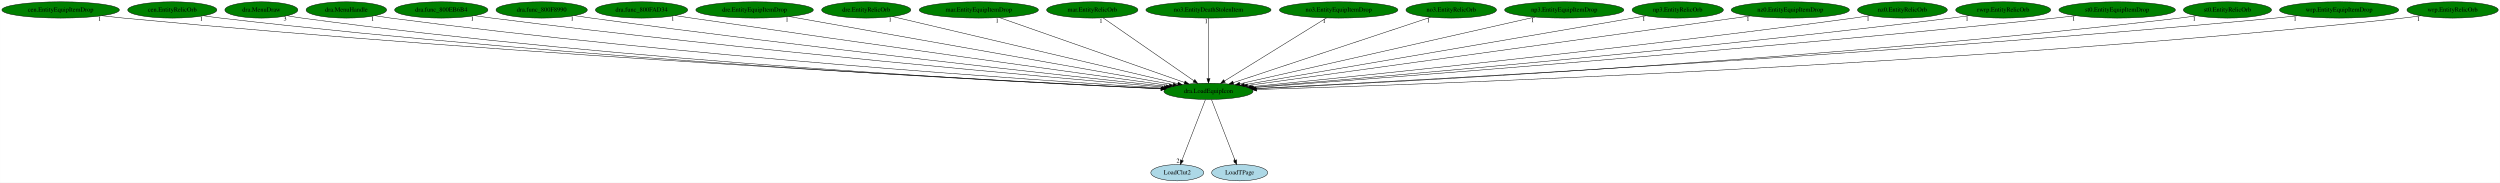
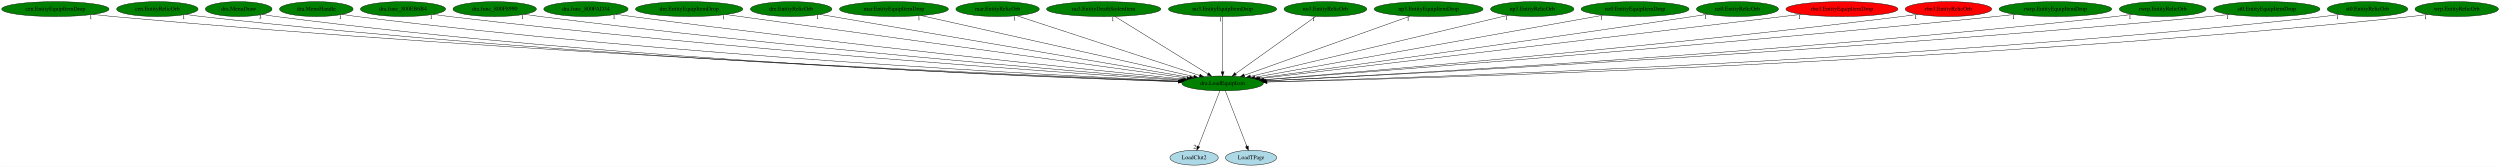
- <svg xmlns="http://www.w3.org/2000/svg" xmlns:xlink="http://www.w3.org/1999/xlink" width="5530pt" height="404pt" viewBox="0.00 0.00 5529.73 404.00">
+ <svg xmlns="http://www.w3.org/2000/svg" xmlns:xlink="http://www.w3.org/1999/xlink" width="6055pt" height="404pt" viewBox="0.00 0.00 6054.73 404.00">
  <g id="graph0" class="graph" transform="scale(1 1) rotate(0) translate(4 400)">
-     <polygon fill="white" stroke="transparent" points="-4,4 -4,-400 5525.73,-400 5525.73,4 -4,4" />
+     <polygon fill="white" stroke="transparent" points="-4,4 -4,-400 6050.73,-400 6050.73,4 -4,4" />
    <g id="node1" class="node">
-       <ellipse fill="green" stroke="black" cx="2668.99" cy="-198" rx="98.58" ry="18" />
-       <text text-anchor="middle" x="2668.99" y="-194.3" font-family="Times,serif" font-size="14.00">dra.LoadEquipIcon</text>
+       <ellipse fill="green" stroke="black" cx="2956.99" cy="-198" rx="98.58" ry="18" />
+       <text text-anchor="middle" x="2956.99" y="-194.3" font-family="Times,serif" font-size="14.00">dra.LoadEquipIcon</text>
    </g>
    <g id="node2" class="node">
      <g id="a_node2">
        <a xlink:href="LoadClut2.svg" xlink:title="LoadClut2">
-           <ellipse fill="lightblue" stroke="black" cx="2599.99" cy="-18" rx="58.49" ry="18" />
-           <text text-anchor="middle" x="2599.99" y="-14.3" font-family="Times,serif" font-size="14.00">LoadClut2</text>
+           <ellipse fill="lightblue" stroke="black" cx="2887.99" cy="-18" rx="58.49" ry="18" />
+           <text text-anchor="middle" x="2887.99" y="-14.3" font-family="Times,serif" font-size="14.00">LoadClut2</text>
        </a>
      </g>
    </g>
    <g id="edge1" class="edge">
-       <path fill="none" stroke="black" d="M2662.37,-179.93C2650.32,-148.83 2624.69,-82.73 2610.32,-45.65" />
-       <polygon fill="black" stroke="black" points="2613.46,-44.07 2606.58,-36.02 2606.94,-46.6 2613.46,-44.07" />
-       <text text-anchor="middle" x="2601.58" y="-39.82" font-family="Times,serif" font-size="14.00">2</text>
+       <path fill="none" stroke="black" d="M2950.37,-179.93C2938.32,-148.83 2912.69,-82.73 2898.32,-45.65" />
+       <polygon fill="black" stroke="black" points="2901.46,-44.07 2894.58,-36.02 2894.94,-46.6 2901.46,-44.07" />
+       <text text-anchor="middle" x="2889.58" y="-39.82" font-family="Times,serif" font-size="14.00">2</text>
    </g>
    <g id="node3" class="node">
      <g id="a_node3">
        <a xlink:href="LoadTPage.svg" xlink:title="LoadTPage">
-           <ellipse fill="lightblue" stroke="black" cx="2737.99" cy="-18" rx="61.99" ry="18" />
-           <text text-anchor="middle" x="2737.99" y="-14.3" font-family="Times,serif" font-size="14.00">LoadTPage</text>
+           <ellipse fill="lightblue" stroke="black" cx="3025.99" cy="-18" rx="61.99" ry="18" />
+           <text text-anchor="middle" x="3025.99" y="-14.3" font-family="Times,serif" font-size="14.00">LoadTPage</text>
        </a>
      </g>
    </g>
    <g id="edge2" class="edge">
-       <path fill="none" stroke="black" d="M2675.6,-179.93C2687.66,-148.83 2713.28,-82.73 2727.66,-45.65" />
-       <polygon fill="black" stroke="black" points="2731.04,-46.6 2731.39,-36.02 2724.51,-44.07 2731.04,-46.6" />
-       <text text-anchor="middle" x="2726.39" y="-39.82" font-family="Times,serif" font-size="14.00">1</text>
+       <path fill="none" stroke="black" d="M2963.6,-179.93C2975.66,-148.83 3001.28,-82.73 3015.66,-45.65" />
+       <polygon fill="black" stroke="black" points="3019.04,-46.6 3019.39,-36.02 3012.51,-44.07 3019.04,-46.6" />
+       <text text-anchor="middle" x="3014.39" y="-39.82" font-family="Times,serif" font-size="14.00">1</text>
    </g>
    <g id="node4" class="node">
      <g id="a_node4">
        <a xlink:href="cen.EntityEquipItemDrop.svg" xlink:title="cen.EntityEquipItemDrop">
          <ellipse fill="green" stroke="black" cx="129.99" cy="-378" rx="129.98" ry="18" />
          <text text-anchor="middle" x="129.99" y="-374.3" font-family="Times,serif" font-size="14.00">cen.EntityEquipItemDrop</text>
        </a>
      </g>
    </g>
    <g id="edge3" class="edge">
-       <path fill="none" stroke="black" d="M221.13,-365.13C237.07,-363.26 253.5,-361.47 268.99,-360 1155.48,-276.12 2230.24,-220.28 2564.63,-203.96" />
-       <polygon fill="black" stroke="black" points="2564.96,-207.44 2574.78,-203.46 2564.62,-200.45 2564.96,-207.44" />
-       <text text-anchor="middle" x="216.13" y="-353.93" font-family="Times,serif" font-size="14.00">1</text>
+       <path fill="none" stroke="black" d="M220.75,-365.08C236.8,-363.21 253.37,-361.42 268.99,-360 1271.69,-268.74 2489.72,-217.08 2851.11,-202.98" />
+       <polygon fill="black" stroke="black" points="2851.44,-206.47 2861.3,-202.59 2851.17,-199.48 2851.44,-206.47" />
+       <text text-anchor="middle" x="215.75" y="-353.88" font-family="Times,serif" font-size="14.00">1</text>
    </g>
    <g id="node5" class="node">
      <g id="a_node5">
        <a xlink:href="cen.EntityRelicOrb.svg" xlink:title="cen.EntityRelicOrb">
          <ellipse fill="green" stroke="black" cx="376.99" cy="-378" rx="98.58" ry="18" />
          <text text-anchor="middle" x="376.99" y="-374.3" font-family="Times,serif" font-size="14.00">cen.EntityRelicOrb</text>
        </a>
      </g>
    </g>
    <g id="edge4" class="edge">
-       <path fill="none" stroke="black" d="M446.23,-365.13C458.77,-363.23 471.75,-361.42 483.99,-360 1281.29,-267.45 2248.81,-218.08 2564.18,-203.59" />
-       <polygon fill="black" stroke="black" points="2564.39,-207.09 2574.22,-203.13 2564.07,-200.09 2564.39,-207.09" />
-       <text text-anchor="middle" x="441.23" y="-353.93" font-family="Times,serif" font-size="14.00">1</text>
+       <path fill="none" stroke="black" d="M445.93,-365.09C458.56,-363.18 471.65,-361.38 483.99,-360 1396.75,-258 2506.8,-214.16 2850.46,-202.41" />
+       <polygon fill="black" stroke="black" points="2850.78,-205.9 2860.65,-202.06 2850.54,-198.9 2850.78,-205.9" />
+       <text text-anchor="middle" x="440.93" y="-353.89" font-family="Times,serif" font-size="14.00">1</text>
    </g>
    <g id="node6" class="node">
      <g id="a_node6">
        <a xlink:href="dra.MenuDraw.svg" xlink:title="dra.MenuDraw">
          <ellipse fill="green" stroke="black" cx="573.99" cy="-378" rx="80.69" ry="18" />
          <text text-anchor="middle" x="573.99" y="-374.3" font-family="Times,serif" font-size="14.00">dra.MenuDraw</text>
        </a>
      </g>
    </g>
    <g id="edge5" class="edge">
-       <path fill="none" stroke="black" d="M631.46,-365.2C642.23,-363.26 653.43,-361.42 663.99,-360 1386.79,-263 2264.59,-217.12 2563.5,-203.5" />
-       <polygon fill="black" stroke="black" points="2564.06,-206.98 2573.89,-203.03 2563.74,-199.99 2564.06,-206.98" />
-       <text text-anchor="middle" x="626.46" y="-354" font-family="Times,serif" font-size="14.00">3</text>
+       <path fill="none" stroke="black" d="M630.96,-365.2C641.89,-363.23 653.26,-361.38 663.99,-360 1501.63,-251.86 2521.46,-212.48 2849.75,-202.09" />
+       <polygon fill="black" stroke="black" points="2850.31,-205.57 2860.2,-201.76 2850.09,-198.57 2850.31,-205.57" />
+       <text text-anchor="middle" x="625.96" y="-354" font-family="Times,serif" font-size="14.00">3</text>
    </g>
    <g id="node7" class="node">
      <g id="a_node7">
        <a xlink:href="dra.MenuHandle.svg" xlink:title="dra.MenuHandle">
          <ellipse fill="green" stroke="black" cx="761.99" cy="-378" rx="89.08" ry="18" />
          <text text-anchor="middle" x="761.99" y="-374.3" font-family="Times,serif" font-size="14.00">dra.MenuHandle</text>
        </a>
      </g>
    </g>
    <g id="edge6" class="edge">
-       <path fill="none" stroke="black" d="M825.13,-365.25C836.7,-363.33 848.69,-361.48 859.99,-360 1506.96,-275.24 2290.06,-222.31 2566.43,-205.13" />
-       <polygon fill="black" stroke="black" points="2566.68,-208.63 2576.44,-204.51 2566.25,-201.64 2566.68,-208.63" />
-       <text text-anchor="middle" x="820.13" y="-354.05" font-family="Times,serif" font-size="14.00">1</text>
+       <path fill="none" stroke="black" d="M824.85,-365.18C836.51,-363.25 848.59,-361.42 859.99,-360 1620.83,-265.02 2544.44,-217.53 2851.86,-203.53" />
+       <polygon fill="black" stroke="black" points="2852.26,-207.01 2862.09,-203.06 2851.94,-200.02 2852.26,-207.01" />
+       <text text-anchor="middle" x="819.85" y="-353.98" font-family="Times,serif" font-size="14.00">1</text>
    </g>
    <g id="node8" class="node">
      <g id="a_node8">
        <a xlink:href="dra.func_800EB6B4.svg" xlink:title="dra.func_800EB6B4">
          <ellipse fill="green" stroke="black" cx="971.99" cy="-378" rx="103.18" ry="18" />
          <text text-anchor="middle" x="971.99" y="-374.3" font-family="Times,serif" font-size="14.00">dra.func_800EB6B4</text>
        </a>
      </g>
    </g>
    <g id="edge7" class="edge">
-       <path fill="none" stroke="black" d="M1045.42,-365.32C1058.26,-363.43 1071.5,-361.58 1083.99,-360 1645.58,-288.9 2322.27,-228.58 2571.09,-207.25" />
-       <polygon fill="black" stroke="black" points="2571.52,-210.72 2581.18,-206.38 2570.92,-203.75 2571.52,-210.72" />
-       <text text-anchor="middle" x="1040.42" y="-354.12" font-family="Times,serif" font-size="14.00">1</text>
+       <path fill="none" stroke="black" d="M1045.1,-365.2C1058.03,-363.32 1071.39,-361.5 1083.99,-360 1757.88,-279.98 2572.71,-223.73 2854.95,-205.43" />
+       <polygon fill="black" stroke="black" points="2855.42,-208.91 2865.17,-204.77 2854.97,-201.93 2855.42,-208.91" />
+       <text text-anchor="middle" x="1040.1" y="-354" font-family="Times,serif" font-size="14.00">1</text>
    </g>
    <g id="node9" class="node">
      <g id="a_node9">
        <a xlink:href="dra.func_800F8990.svg" xlink:title="dra.func_800F8990">
          <ellipse fill="green" stroke="black" cx="1193.99" cy="-378" rx="100.98" ry="18" />
          <text text-anchor="middle" x="1193.99" y="-374.3" font-family="Times,serif" font-size="14.00">dra.func_800F8990</text>
        </a>
      </g>
    </g>
    <g id="edge8" class="edge">
-       <path fill="none" stroke="black" d="M1266.42,-365.43C1278.94,-363.54 1291.83,-361.66 1303.99,-360 1781.11,-295.01 2354.2,-232.44 2575.49,-208.86" />
-       <polygon fill="black" stroke="black" points="2576.19,-212.3 2585.76,-207.76 2575.45,-205.34 2576.19,-212.3" />
-       <text text-anchor="middle" x="1261.42" y="-354.23" font-family="Times,serif" font-size="14.00">1</text>
+       <path fill="none" stroke="black" d="M1265.8,-365.31C1278.5,-363.41 1291.62,-361.56 1303.99,-360 1891.9,-286 2601.13,-227.06 2858.04,-206.68" />
+       <polygon fill="black" stroke="black" points="2858.4,-210.17 2868.1,-205.89 2857.85,-203.19 2858.4,-210.17" />
+       <text text-anchor="middle" x="1260.8" y="-354.11" font-family="Times,serif" font-size="14.00">1</text>
    </g>
    <g id="node10" class="node">
      <g id="a_node10">
        <a xlink:href="dra.func_800FAD34.svg" xlink:title="dra.func_800FAD34">
          <ellipse fill="green" stroke="black" cx="1414.99" cy="-378" rx="102.08" ry="18" />
          <text text-anchor="middle" x="1414.99" y="-374.3" font-family="Times,serif" font-size="14.00">dra.func_800FAD34</text>
        </a>
      </g>
    </g>
    <g id="edge9" class="edge">
-       <path fill="none" stroke="black" d="M1489.01,-365.54C1501.35,-363.66 1514.03,-361.76 1525.99,-360 1920.18,-302.05 2391.49,-237.01 2582.38,-210.84" />
-       <polygon fill="black" stroke="black" points="2582.93,-214.3 2592.36,-209.47 2581.97,-207.36 2582.93,-214.3" />
-       <text text-anchor="middle" x="1484.01" y="-354.34" font-family="Times,serif" font-size="14.00">1</text>
+       <path fill="none" stroke="black" d="M1488.07,-365.38C1500.7,-363.5 1513.72,-361.63 1525.99,-360 2028.43,-293.29 2632.54,-231.27 2862.17,-208.34" />
+       <polygon fill="black" stroke="black" points="2862.56,-211.82 2872.17,-207.35 2861.87,-204.86 2862.56,-211.82" />
+       <text text-anchor="middle" x="1483.07" y="-354.18" font-family="Times,serif" font-size="14.00">1</text>
    </g>
    <g id="node11" class="node">
      <g id="a_node11">
        <a xlink:href="dre.EntityEquipItemDrop.svg" xlink:title="dre.EntityEquipItemDrop">
          <ellipse fill="green" stroke="black" cx="1664.99" cy="-378" rx="129.98" ry="18" />
          <text text-anchor="middle" x="1664.99" y="-374.3" font-family="Times,serif" font-size="14.00">dre.EntityEquipItemDrop</text>
        </a>
      </g>
    </g>
    <g id="edge10" class="edge">
-       <path fill="none" stroke="black" d="M1741.69,-363.4C1928.04,-330.36 2403.05,-246.15 2590.86,-212.85" />
-       <polygon fill="black" stroke="black" points="2591.7,-216.26 2600.93,-211.07 2590.48,-209.37 2591.7,-216.26" />
-       <text text-anchor="middle" x="1736.69" y="-352.2" font-family="Times,serif" font-size="14.00">1</text>
+       <path fill="none" stroke="black" d="M1753.54,-364.8C1990.38,-332.17 2636.29,-243.18 2870.61,-210.9" />
+       <polygon fill="black" stroke="black" points="2871.36,-214.33 2880.79,-209.5 2870.4,-207.4 2871.36,-214.33" />
+       <text text-anchor="middle" x="1748.54" y="-353.6" font-family="Times,serif" font-size="14.00">1</text>
    </g>
    <g id="node12" class="node">
      <g id="a_node12">
        <a xlink:href="dre.EntityRelicOrb.svg" xlink:title="dre.EntityRelicOrb">
          <ellipse fill="green" stroke="black" cx="1911.99" cy="-378" rx="98.58" ry="18" />
          <text text-anchor="middle" x="1911.99" y="-374.3" font-family="Times,serif" font-size="14.00">dre.EntityRelicOrb</text>
        </a>
      </g>
    </g>
    <g id="edge11" class="edge">
-       <path fill="none" stroke="black" d="M1969.82,-363.4C2107.5,-331.03 2454.16,-249.51 2601.28,-214.92" />
-       <polygon fill="black" stroke="black" points="2602.17,-218.31 2611.1,-212.61 2600.57,-211.49 2602.17,-218.31" />
-       <text text-anchor="middle" x="1964.82" y="-352.2" font-family="Times,serif" font-size="14.00">1</text>
+       <path fill="none" stroke="black" d="M1981.36,-365.18C2167.87,-333.41 2679.29,-246.3 2877.26,-212.58" />
+       <polygon fill="black" stroke="black" points="2878.03,-216 2887.3,-210.87 2876.85,-209.1 2878.03,-216" />
+       <text text-anchor="middle" x="1976.36" y="-353.98" font-family="Times,serif" font-size="14.00">1</text>
    </g>
    <g id="node13" class="node">
      <g id="a_node13">
        <a xlink:href="mar.EntityEquipItemDrop.svg" xlink:title="mar.EntityEquipItemDrop">
          <ellipse fill="green" stroke="black" cx="2160.99" cy="-378" rx="131.88" ry="18" />
          <text text-anchor="middle" x="2160.99" y="-374.3" font-family="Times,serif" font-size="14.00">mar.EntityEquipItemDrop</text>
        </a>
      </g>
    </g>
    <g id="edge12" class="edge">
-       <path fill="none" stroke="black" d="M2206.52,-361.05C2300.56,-328.1 2515.8,-252.68 2615.94,-217.59" />
-       <polygon fill="black" stroke="black" points="2617.27,-220.83 2625.55,-214.22 2614.96,-214.22 2617.27,-220.83" />
-       <text text-anchor="middle" x="2201.52" y="-349.85" font-family="Times,serif" font-size="14.00">1</text>
+       <path fill="none" stroke="black" d="M2226.47,-362.36C2374.61,-329.23 2734.43,-248.77 2886.88,-214.68" />
+       <polygon fill="black" stroke="black" points="2888.06,-218 2897.05,-212.4 2886.53,-211.17 2888.06,-218" />
+       <text text-anchor="middle" x="2221.47" y="-351.16" font-family="Times,serif" font-size="14.00">1</text>
    </g>
    <g id="node14" class="node">
      <g id="a_node14">
        <a xlink:href="mar.EntityRelicOrb.svg" xlink:title="mar.EntityRelicOrb">
          <ellipse fill="green" stroke="black" cx="2411.99" cy="-378" rx="100.98" ry="18" />
          <text text-anchor="middle" x="2411.99" y="-374.3" font-family="Times,serif" font-size="14.00">mar.EntityRelicOrb</text>
        </a>
      </g>
    </g>
    <g id="edge13" class="edge">
-       <path fill="none" stroke="black" d="M2436.17,-360.25C2482.68,-328.04 2584.64,-257.42 2636.83,-221.27" />
-       <polygon fill="black" stroke="black" points="2638.83,-224.14 2645.06,-215.57 2634.85,-218.39 2638.83,-224.14" />
-       <text text-anchor="middle" x="2431.17" y="-349.05" font-family="Times,serif" font-size="14.00">1</text>
+       <path fill="none" stroke="black" d="M2457.99,-361.98C2557.65,-329.43 2793.24,-252.48 2901.19,-217.22" />
+       <polygon fill="black" stroke="black" points="2902.5,-220.48 2910.92,-214.05 2900.33,-213.82 2902.5,-220.48" />
+       <text text-anchor="middle" x="2452.99" y="-350.78" font-family="Times,serif" font-size="14.00">1</text>
    </g>
    <g id="node15" class="node">
      <g id="a_node15">
        <a xlink:href="no3.EntityDeathStolenItem.svg" xlink:title="no3.EntityDeathStolenItem">
          <ellipse fill="green" stroke="black" cx="2668.99" cy="-378" rx="138.38" ry="18" />
          <text text-anchor="middle" x="2668.99" y="-374.3" font-family="Times,serif" font-size="14.00">no3.EntityDeathStolenItem</text>
        </a>
      </g>
    </g>
    <g id="edge14" class="edge">
-       <path fill="none" stroke="black" d="M2668.99,-359.93C2668.99,-328.97 2668.99,-263.3 2668.99,-226.13" />
-       <polygon fill="black" stroke="black" points="2672.49,-226.02 2668.99,-216.02 2665.49,-226.02 2672.49,-226.02" />
-       <text text-anchor="middle" x="2663.99" y="-348.73" font-family="Times,serif" font-size="14.00">1</text>
+       <path fill="none" stroke="black" d="M2696.08,-360.25C2748.43,-327.9 2863.41,-256.84 2921.67,-220.83" />
+       <polygon fill="black" stroke="black" points="2923.51,-223.81 2930.18,-215.57 2919.83,-217.85 2923.51,-223.81" />
+       <text text-anchor="middle" x="2691.08" y="-349.05" font-family="Times,serif" font-size="14.00">1</text>
    </g>
    <g id="node16" class="node">
      <g id="a_node16">
        <a xlink:href="no3.EntityEquipItemDrop.svg" xlink:title="no3.EntityEquipItemDrop">
          <ellipse fill="green" stroke="black" cx="2956.99" cy="-378" rx="131.08" ry="18" />
          <text text-anchor="middle" x="2956.99" y="-374.3" font-family="Times,serif" font-size="14.00">no3.EntityEquipItemDrop</text>
        </a>
      </g>
    </g>
    <g id="edge15" class="edge">
-       <path fill="none" stroke="black" d="M2929.89,-360.25C2877.55,-327.9 2762.56,-256.84 2704.31,-220.83" />
-       <polygon fill="black" stroke="black" points="2706.15,-217.85 2695.8,-215.57 2702.47,-223.81 2706.15,-217.85" />
-       <text text-anchor="middle" x="2924.89" y="-349.05" font-family="Times,serif" font-size="14.00">1</text>
+       <path fill="none" stroke="black" d="M2956.99,-359.93C2956.99,-328.97 2956.99,-263.3 2956.99,-226.13" />
+       <polygon fill="black" stroke="black" points="2960.49,-226.02 2956.99,-216.02 2953.49,-226.02 2960.49,-226.02" />
+       <text text-anchor="middle" x="2951.99" y="-348.73" font-family="Times,serif" font-size="14.00">1</text>
    </g>
    <g id="node17" class="node">
      <g id="a_node17">
        <a xlink:href="no3.EntityRelicOrb.svg" xlink:title="no3.EntityRelicOrb">
          <ellipse fill="green" stroke="black" cx="3205.99" cy="-378" rx="100.18" ry="18" />
          <text text-anchor="middle" x="3205.99" y="-374.3" font-family="Times,serif" font-size="14.00">no3.EntityRelicOrb</text>
        </a>
      </g>
    </g>
    <g id="edge16" class="edge">
-       <path fill="none" stroke="black" d="M3160.2,-361.82C3061.7,-329.17 2829.99,-252.37 2723.84,-217.18" />
-       <polygon fill="black" stroke="black" points="2724.87,-213.84 2714.28,-214.01 2722.67,-220.48 2724.87,-213.84" />
-       <text text-anchor="middle" x="3155.2" y="-350.62" font-family="Times,serif" font-size="14.00">1</text>
+       <path fill="none" stroke="black" d="M3182.56,-360.25C3137.59,-328.1 3039.12,-257.71 2988.46,-221.5" />
+       <polygon fill="black" stroke="black" points="2990.34,-218.54 2980.17,-215.57 2986.27,-224.23 2990.34,-218.54" />
+       <text text-anchor="middle" x="3177.56" y="-349.05" font-family="Times,serif" font-size="14.00">1</text>
    </g>
    <g id="node18" class="node">
      <g id="a_node18">
        <a xlink:href="np3.EntityEquipItemDrop.svg" xlink:title="np3.EntityEquipItemDrop">
          <ellipse fill="green" stroke="black" cx="3455.99" cy="-378" rx="131.88" ry="18" />
          <text text-anchor="middle" x="3455.99" y="-374.3" font-family="Times,serif" font-size="14.00">np3.EntityEquipItemDrop</text>
        </a>
      </g>
    </g>
    <g id="edge17" class="edge">
-       <path fill="none" stroke="black" d="M3390.92,-362.28C3244.31,-329.12 2889.23,-248.81 2738.5,-214.72" />
-       <polygon fill="black" stroke="black" points="2738.97,-211.24 2728.44,-212.45 2737.43,-218.07 2738.97,-211.24" />
-       <text text-anchor="middle" x="3385.92" y="-351.08" font-family="Times,serif" font-size="14.00">1</text>
+       <path fill="none" stroke="black" d="M3411.27,-361.05C3319.01,-328.14 3107.99,-252.87 3009.47,-217.72" />
+       <polygon fill="black" stroke="black" points="3010.6,-214.41 3000.01,-214.35 3008.25,-221 3010.6,-214.41" />
+       <text text-anchor="middle" x="3406.27" y="-349.85" font-family="Times,serif" font-size="14.00">1</text>
    </g>
    <g id="node19" class="node">
      <g id="a_node19">
        <a xlink:href="np3.EntityRelicOrb.svg" xlink:title="np3.EntityRelicOrb">
          <ellipse fill="green" stroke="black" cx="3706.99" cy="-378" rx="100.98" ry="18" />
          <text text-anchor="middle" x="3706.99" y="-374.3" font-family="Times,serif" font-size="14.00">np3.EntityRelicOrb</text>
        </a>
      </g>
    </g>
    <g id="edge18" class="edge">
-       <path fill="none" stroke="black" d="M3636.87,-364.97C3450.64,-333.04 2944.56,-246.26 2748.28,-212.6" />
-       <polygon fill="black" stroke="black" points="2748.77,-209.13 2738.33,-210.89 2747.59,-216.03 2748.77,-209.13" />
-       <text text-anchor="middle" x="3631.87" y="-353.77" font-family="Times,serif" font-size="14.00">1</text>
+       <path fill="none" stroke="black" d="M3649.07,-363.25C3512.42,-330.82 3170.48,-249.67 3024.63,-215.05" />
+       <polygon fill="black" stroke="black" points="3025.01,-211.55 3014.47,-212.64 3023.39,-218.36 3025.01,-211.55" />
+       <text text-anchor="middle" x="3644.07" y="-352.05" font-family="Times,serif" font-size="14.00">1</text>
    </g>
    <g id="node20" class="node">
      <g id="a_node20">
        <a xlink:href="nz0.EntityEquipItemDrop.svg" xlink:title="nz0.EntityEquipItemDrop">
          <ellipse fill="green" stroke="black" cx="3955.99" cy="-378" rx="130.78" ry="18" />
          <text text-anchor="middle" x="3955.99" y="-374.3" font-family="Times,serif" font-size="14.00">nz0.EntityEquipItemDrop</text>
        </a>
      </g>
    </g>
    <g id="edge19" class="edge">
-       <path fill="none" stroke="black" d="M3867.27,-364.73C3631.04,-332.06 2988.86,-243.24 2755.35,-210.94" />
-       <polygon fill="black" stroke="black" points="2755.6,-207.45 2745.21,-209.54 2754.64,-214.38 2755.6,-207.45" />
-       <text text-anchor="middle" x="3862.27" y="-353.53" font-family="Times,serif" font-size="14.00">1</text>
+       <path fill="none" stroke="black" d="M3879.26,-363.33C3693.63,-330.25 3221.89,-246.2 3034.98,-212.9" />
+       <polygon fill="black" stroke="black" points="3035.41,-209.42 3024.95,-211.11 3034.19,-216.31 3035.41,-209.42" />
+       <text text-anchor="middle" x="3874.26" y="-352.13" font-family="Times,serif" font-size="14.00">1</text>
    </g>
    <g id="node21" class="node">
      <g id="a_node21">
        <a xlink:href="nz0.EntityRelicOrb.svg" xlink:title="nz0.EntityRelicOrb">
          <ellipse fill="green" stroke="black" cx="4203.99" cy="-378" rx="99.38" ry="18" />
          <text text-anchor="middle" x="4203.99" y="-374.3" font-family="Times,serif" font-size="14.00">nz0.EntityRelicOrb</text>
        </a>
      </g>
    </g>
    <g id="edge20" class="edge">
-       <path fill="none" stroke="black" d="M4132.89,-365.36C4120.6,-363.47 4107.93,-361.61 4095.99,-360 3595.39,-292.39 2993.32,-230.95 2763.97,-208.26" />
-       <polygon fill="black" stroke="black" points="2764.29,-204.78 2753.99,-207.28 2763.6,-211.75 2764.29,-204.78" />
-       <text text-anchor="middle" x="4127.89" y="-354.16" font-family="Times,serif" font-size="14.00">1</text>
+       <path fill="none" stroke="black" d="M4131.98,-365.5C4119.96,-363.63 4107.63,-361.74 4095.99,-360 3703.53,-301.38 3234.14,-236.77 3043.66,-210.78" />
+       <polygon fill="black" stroke="black" points="3044.09,-207.3 3033.71,-209.42 3043.14,-214.24 3044.09,-207.3" />
+       <text text-anchor="middle" x="4126.98" y="-354.3" font-family="Times,serif" font-size="14.00">1</text>
    </g>
    <g id="node22" class="node">
      <g id="a_node22">
-         <a xlink:href="rwrp.EntityRelicOrb.svg" xlink:title="rwrp.EntityRelicOrb">
-           <ellipse fill="green" stroke="black" cx="4426.99" cy="-378" rx="105.08" ry="18" />
-           <text text-anchor="middle" x="4426.99" y="-374.3" font-family="Times,serif" font-size="14.00">rwrp.EntityRelicOrb</text>
+         <a xlink:href="rbo3.EntityEquipItemDrop.svg" xlink:title="rbo3.EntityEquipItemDrop">
+           <ellipse fill="red" stroke="black" cx="4456.99" cy="-378" rx="135.68" ry="18" />
+           <text text-anchor="middle" x="4456.99" y="-374.3" font-family="Times,serif" font-size="14.00">rbo3.EntityEquipItemDrop</text>
        </a>
      </g>
    </g>
    <g id="edge21" class="edge">
-       <path fill="none" stroke="black" d="M4351.9,-365.36C4338.62,-363.45 4324.91,-361.59 4311.99,-360 3727.39,-288.19 3022.6,-227.92 2767.31,-206.94" />
-       <polygon fill="black" stroke="black" points="2767.57,-203.45 2757.32,-206.12 2767,-210.43 2767.57,-203.45" />
-       <text text-anchor="middle" x="4346.9" y="-354.16" font-family="Times,serif" font-size="14.00">1</text>
+       <path fill="none" stroke="black" d="M4359.44,-365.42C4085.63,-332.93 3312.74,-241.22 3047.59,-209.75" />
+       <polygon fill="black" stroke="black" points="3047.96,-206.27 3037.62,-208.57 3047.14,-213.22 3047.96,-206.27" />
+       <text text-anchor="middle" x="4354.44" y="-354.22" font-family="Times,serif" font-size="14.00">1</text>
    </g>
    <g id="node23" class="node">
      <g id="a_node23">
-         <a xlink:href="st0.EntityEquipItemDrop.svg" xlink:title="st0.EntityEquipItemDrop">
-           <ellipse fill="green" stroke="black" cx="4678.99" cy="-378" rx="128.88" ry="18" />
-           <text text-anchor="middle" x="4678.99" y="-374.3" font-family="Times,serif" font-size="14.00">st0.EntityEquipItemDrop</text>
+         <a xlink:href="rbo3.EntityRelicOrb.svg" xlink:title="rbo3.EntityRelicOrb">
+           <ellipse fill="red" stroke="black" cx="4714.99" cy="-378" rx="104.78" ry="18" />
+           <text text-anchor="middle" x="4714.99" y="-374.3" font-family="Times,serif" font-size="14.00">rbo3.EntityRelicOrb</text>
        </a>
      </g>
    </g>
    <g id="edge22" class="edge">
-       <path fill="none" stroke="black" d="M4587.74,-365.28C4572.15,-363.41 4556.11,-361.58 4540.99,-360 3864.8,-289.3 3048.8,-227 2768.86,-206.29" />
-       <polygon fill="black" stroke="black" points="2768.96,-202.79 2758.73,-205.54 2768.44,-209.77 2768.96,-202.79" />
-       <text text-anchor="middle" x="4582.74" y="-354.08" font-family="Times,serif" font-size="14.00">1</text>
+       <path fill="none" stroke="black" d="M4640.6,-365.25C4627.74,-363.38 4614.49,-361.55 4601.99,-360 4016.77,-287.39 3311.07,-227.61 3055.44,-206.85" />
+       <polygon fill="black" stroke="black" points="3055.69,-203.35 3045.44,-206.03 3055.12,-210.33 3055.69,-203.35" />
+       <text text-anchor="middle" x="4635.6" y="-354.05" font-family="Times,serif" font-size="14.00">1</text>
    </g>
    <g id="node24" class="node">
      <g id="a_node24">
-         <a xlink:href="st0.EntityRelicOrb.svg" xlink:title="st0.EntityRelicOrb">
-           <ellipse fill="green" stroke="black" cx="4922.99" cy="-378" rx="97.48" ry="18" />
-           <text text-anchor="middle" x="4922.99" y="-374.3" font-family="Times,serif" font-size="14.00">st0.EntityRelicOrb</text>
+         <a xlink:href="rwrp.EntityEquipItemDrop.svg" xlink:title="rwrp.EntityEquipItemDrop">
+           <ellipse fill="green" stroke="black" cx="4973.99" cy="-378" rx="136.48" ry="18" />
+           <text text-anchor="middle" x="4973.99" y="-374.3" font-family="Times,serif" font-size="14.00">rwrp.EntityEquipItemDrop</text>
        </a>
      </g>
    </g>
    <g id="edge23" class="edge">
-       <path fill="none" stroke="black" d="M4854.4,-365.13C4841.97,-363.23 4829.11,-361.42 4816.99,-360 4035,-268.15 3086.35,-218.48 2774.13,-203.74" />
-       <polygon fill="black" stroke="black" points="2773.9,-200.22 2763.74,-203.25 2773.57,-207.22 2773.9,-200.22" />
-       <text text-anchor="middle" x="4849.4" y="-353.93" font-family="Times,serif" font-size="14.00">1</text>
+       <path fill="none" stroke="black" d="M4877.32,-365.24C4861.19,-363.4 4844.62,-361.59 4828.99,-360 4152.59,-291.28 3336.72,-227.74 3056.84,-206.49" />
+       <polygon fill="black" stroke="black" points="3056.94,-202.99 3046.71,-205.73 3056.41,-209.97 3056.94,-202.99" />
+       <text text-anchor="middle" x="4872.32" y="-354.04" font-family="Times,serif" font-size="14.00">1</text>
    </g>
    <g id="node25" class="node">
      <g id="a_node25">
-         <a xlink:href="wrp.EntityEquipItemDrop.svg" xlink:title="wrp.EntityEquipItemDrop">
-           <ellipse fill="green" stroke="black" cx="5169.99" cy="-378" rx="131.88" ry="18" />
-           <text text-anchor="middle" x="5169.99" y="-374.3" font-family="Times,serif" font-size="14.00">wrp.EntityEquipItemDrop</text>
+         <a xlink:href="rwrp.EntityRelicOrb.svg" xlink:title="rwrp.EntityRelicOrb">
+           <ellipse fill="green" stroke="black" cx="5233.99" cy="-378" rx="105.08" ry="18" />
+           <text text-anchor="middle" x="5233.99" y="-374.3" font-family="Times,serif" font-size="14.00">rwrp.EntityRelicOrb</text>
        </a>
      </g>
    </g>
    <g id="edge24" class="edge">
-       <path fill="none" stroke="black" d="M5077.53,-365.16C5061.37,-363.29 5044.7,-361.48 5028.99,-360 4158.45,-277.88 3103.46,-220.99 2773.04,-204.17" />
-       <polygon fill="black" stroke="black" points="2773.17,-200.67 2763,-203.66 2772.81,-207.66 2773.17,-200.67" />
-       <text text-anchor="middle" x="5072.53" y="-353.96" font-family="Times,serif" font-size="14.00">1</text>
+       <path fill="none" stroke="black" d="M5159.55,-365.19C5146.07,-363.28 5132.13,-361.46 5118.99,-360 4330.2,-272.45 3374.08,-219.9 3061.39,-204.09" />
+       <polygon fill="black" stroke="black" points="3061.15,-200.57 3050.98,-203.56 3060.8,-207.56 3061.15,-200.57" />
+       <text text-anchor="middle" x="5154.55" y="-353.99" font-family="Times,serif" font-size="14.00">1</text>
    </g>
    <g id="node26" class="node">
      <g id="a_node26">
+         <a xlink:href="st0.EntityEquipItemDrop.svg" xlink:title="st0.EntityEquipItemDrop">
+           <ellipse fill="green" stroke="black" cx="5485.99" cy="-378" rx="128.88" ry="18" />
+           <text text-anchor="middle" x="5485.99" y="-374.3" font-family="Times,serif" font-size="14.00">st0.EntityEquipItemDrop</text>
+         </a>
+       </g>
+     </g>
+     <g id="edge25" class="edge">
+       <path fill="none" stroke="black" d="M5395.5,-365.13C5379.68,-363.26 5363.37,-361.46 5347.99,-360 4465.11,-275.96 3394.72,-220.25 3061.25,-203.96" />
+       <polygon fill="black" stroke="black" points="3061.28,-200.45 3051.12,-203.46 3060.94,-207.44 3061.28,-200.45" />
+       <text text-anchor="middle" x="5390.5" y="-353.93" font-family="Times,serif" font-size="14.00">1</text>
+     </g>
+     <g id="node27" class="node">
+       <g id="a_node27">
+         <a xlink:href="st0.EntityRelicOrb.svg" xlink:title="st0.EntityRelicOrb">
+           <ellipse fill="green" stroke="black" cx="5729.99" cy="-378" rx="97.48" ry="18" />
+           <text text-anchor="middle" x="5729.99" y="-374.3" font-family="Times,serif" font-size="14.00">st0.EntityRelicOrb</text>
+         </a>
+       </g>
+     </g>
+     <g id="edge26" class="edge">
+       <path fill="none" stroke="black" d="M5661.98,-365.08C5649.38,-363.16 5636.31,-361.36 5623.99,-360 4632.98,-250.89 3426.07,-211.5 3064.35,-201.68" />
+       <polygon fill="black" stroke="black" points="3064.25,-198.17 3054.16,-201.4 3064.06,-205.17 3064.25,-198.17" />
+       <text text-anchor="middle" x="5656.98" y="-353.88" font-family="Times,serif" font-size="14.00">1</text>
+     </g>
+     <g id="node28" class="node">
+       <g id="a_node28">
        <a xlink:href="wrp.EntityRelicOrb.svg" xlink:title="wrp.EntityRelicOrb">
-           <ellipse fill="green" stroke="black" cx="5420.99" cy="-378" rx="100.98" ry="18" />
-           <text text-anchor="middle" x="5420.99" y="-374.3" font-family="Times,serif" font-size="14.00">wrp.EntityRelicOrb</text>
-         </a>
-       </g>
-     </g>
-     <g id="edge25" class="edge">
-       <path fill="none" stroke="black" d="M5350.4,-365.1C5337.33,-363.18 5323.77,-361.37 5310.99,-360 4329.52,-254.48 3134.95,-212.69 2775.94,-201.97" />
-       <polygon fill="black" stroke="black" points="2775.92,-198.47 2765.82,-201.67 2775.71,-205.46 2775.92,-198.47" />
-       <text text-anchor="middle" x="5345.4" y="-353.9" font-family="Times,serif" font-size="14.00">1</text>
+           <ellipse fill="green" stroke="black" cx="5945.99" cy="-378" rx="100.98" ry="18" />
+           <text text-anchor="middle" x="5945.99" y="-374.3" font-family="Times,serif" font-size="14.00">wrp.EntityRelicOrb</text>
+         </a>
+       </g>
+     </g>
+     <g id="edge27" class="edge">
+       <path fill="none" stroke="black" d="M5875.7,-365.09C5862.54,-363.16 5848.86,-361.35 5835.99,-360 4758.27,-246.86 3444.69,-209.94 3064.66,-201.24" />
+       <polygon fill="black" stroke="black" points="3064.58,-197.74 3054.51,-201.01 3064.42,-204.73 3064.58,-197.74" />
+       <text text-anchor="middle" x="5870.7" y="-353.89" font-family="Times,serif" font-size="14.00">1</text>
    </g>
  </g>
</svg>
